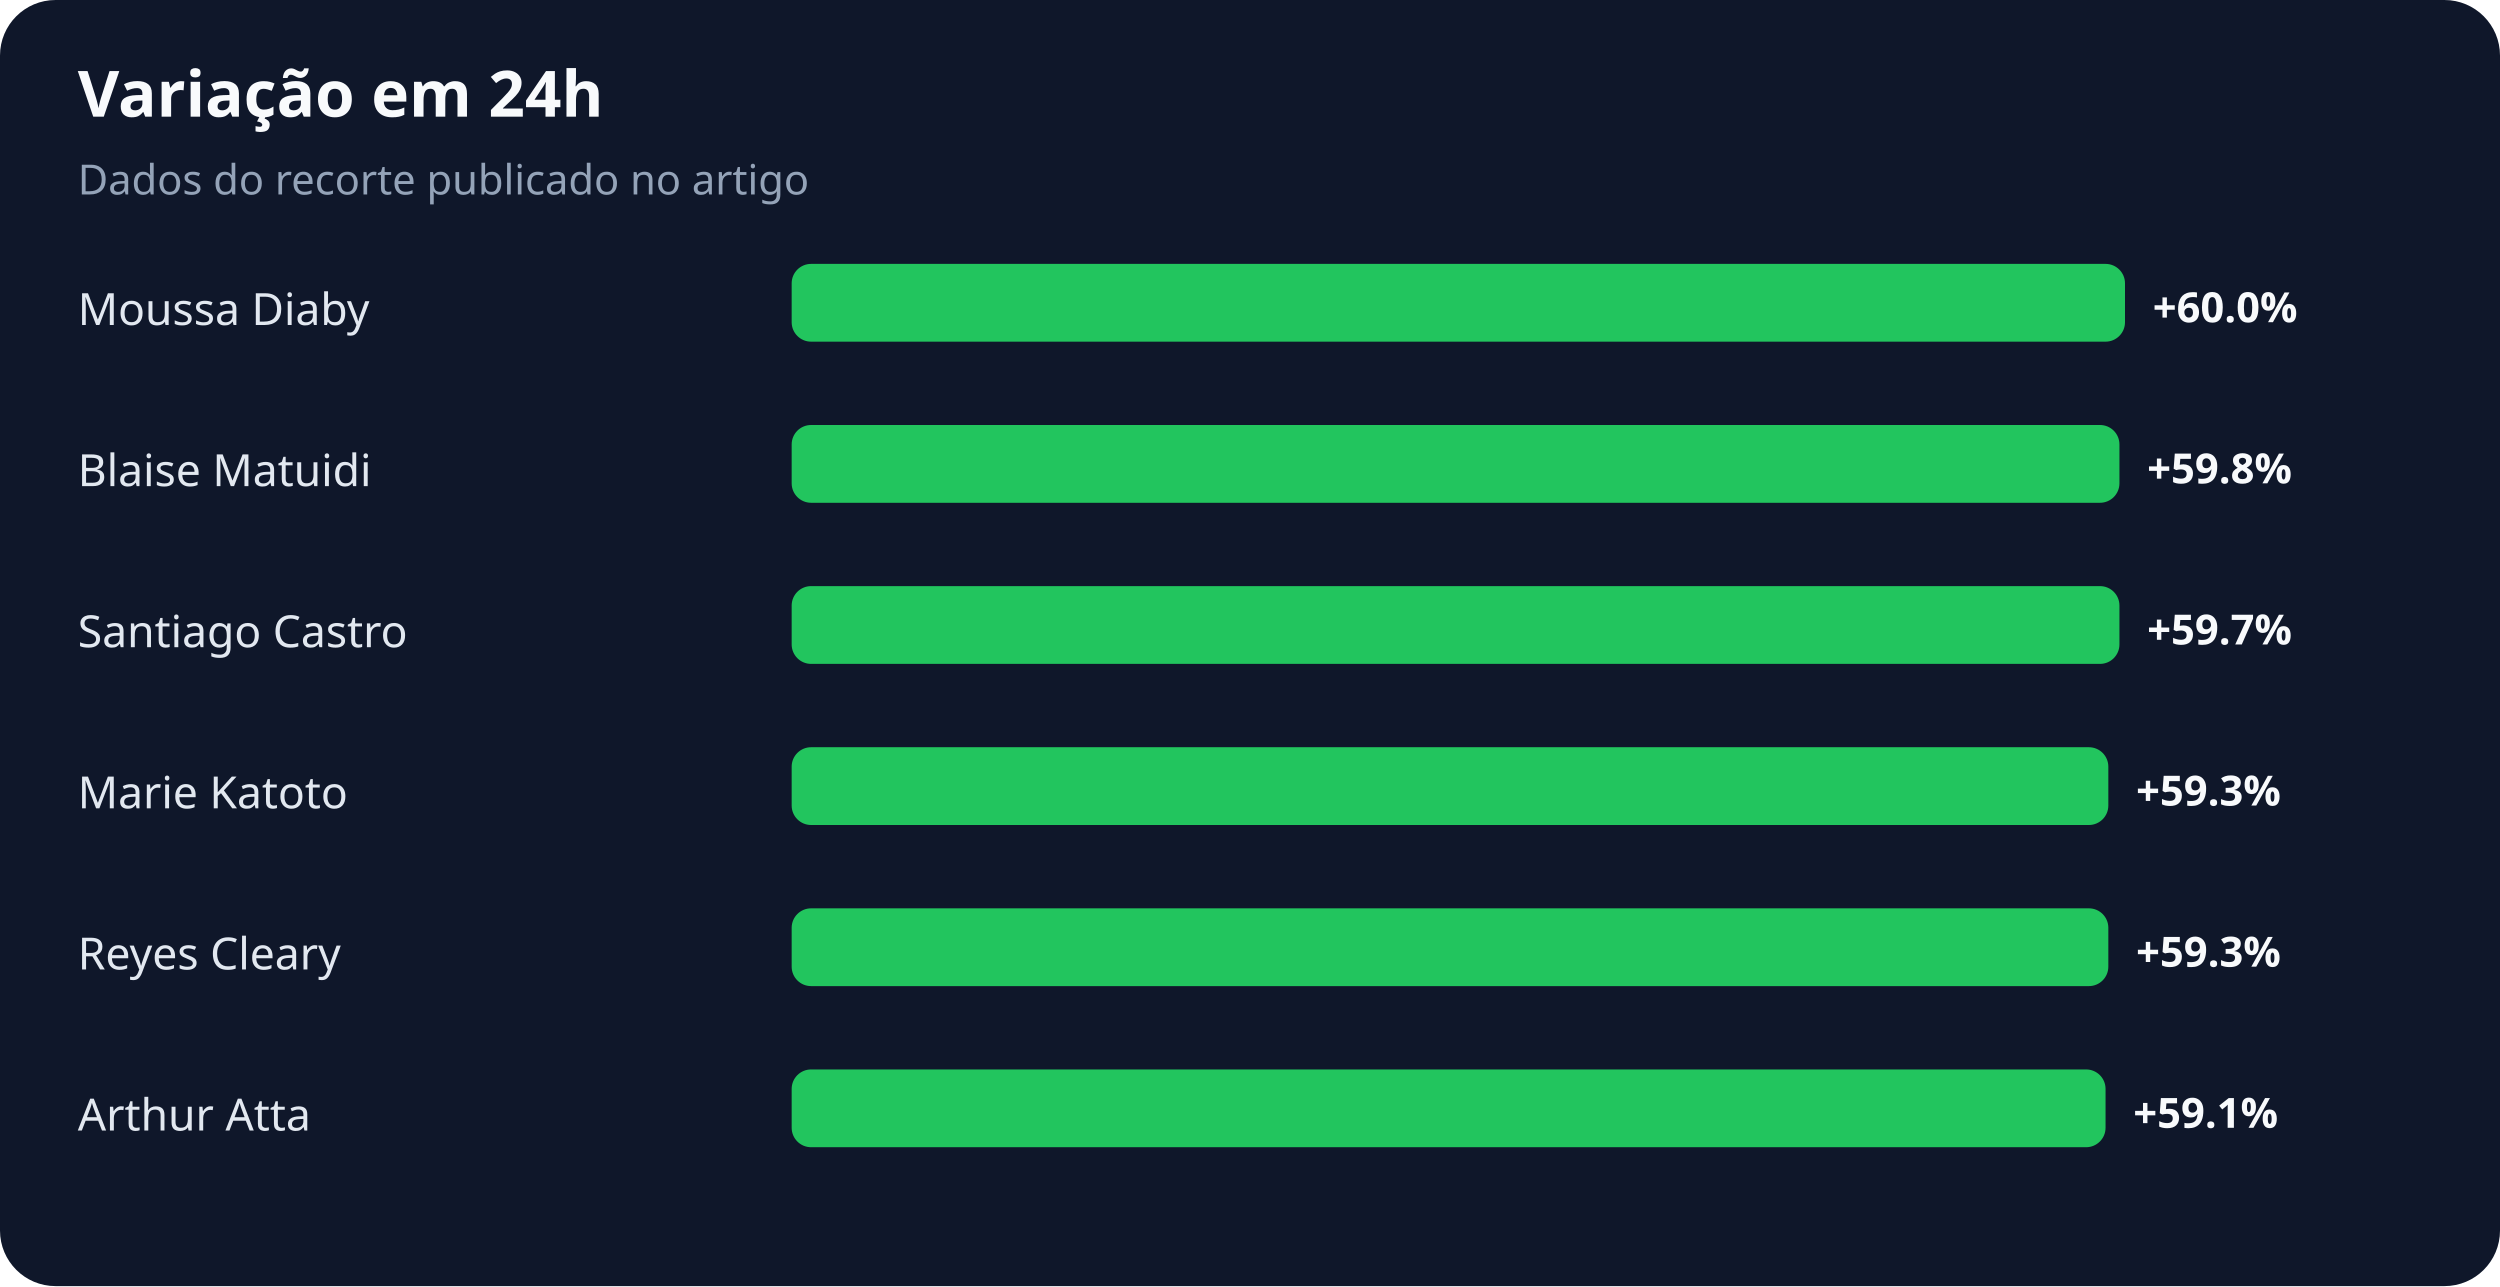
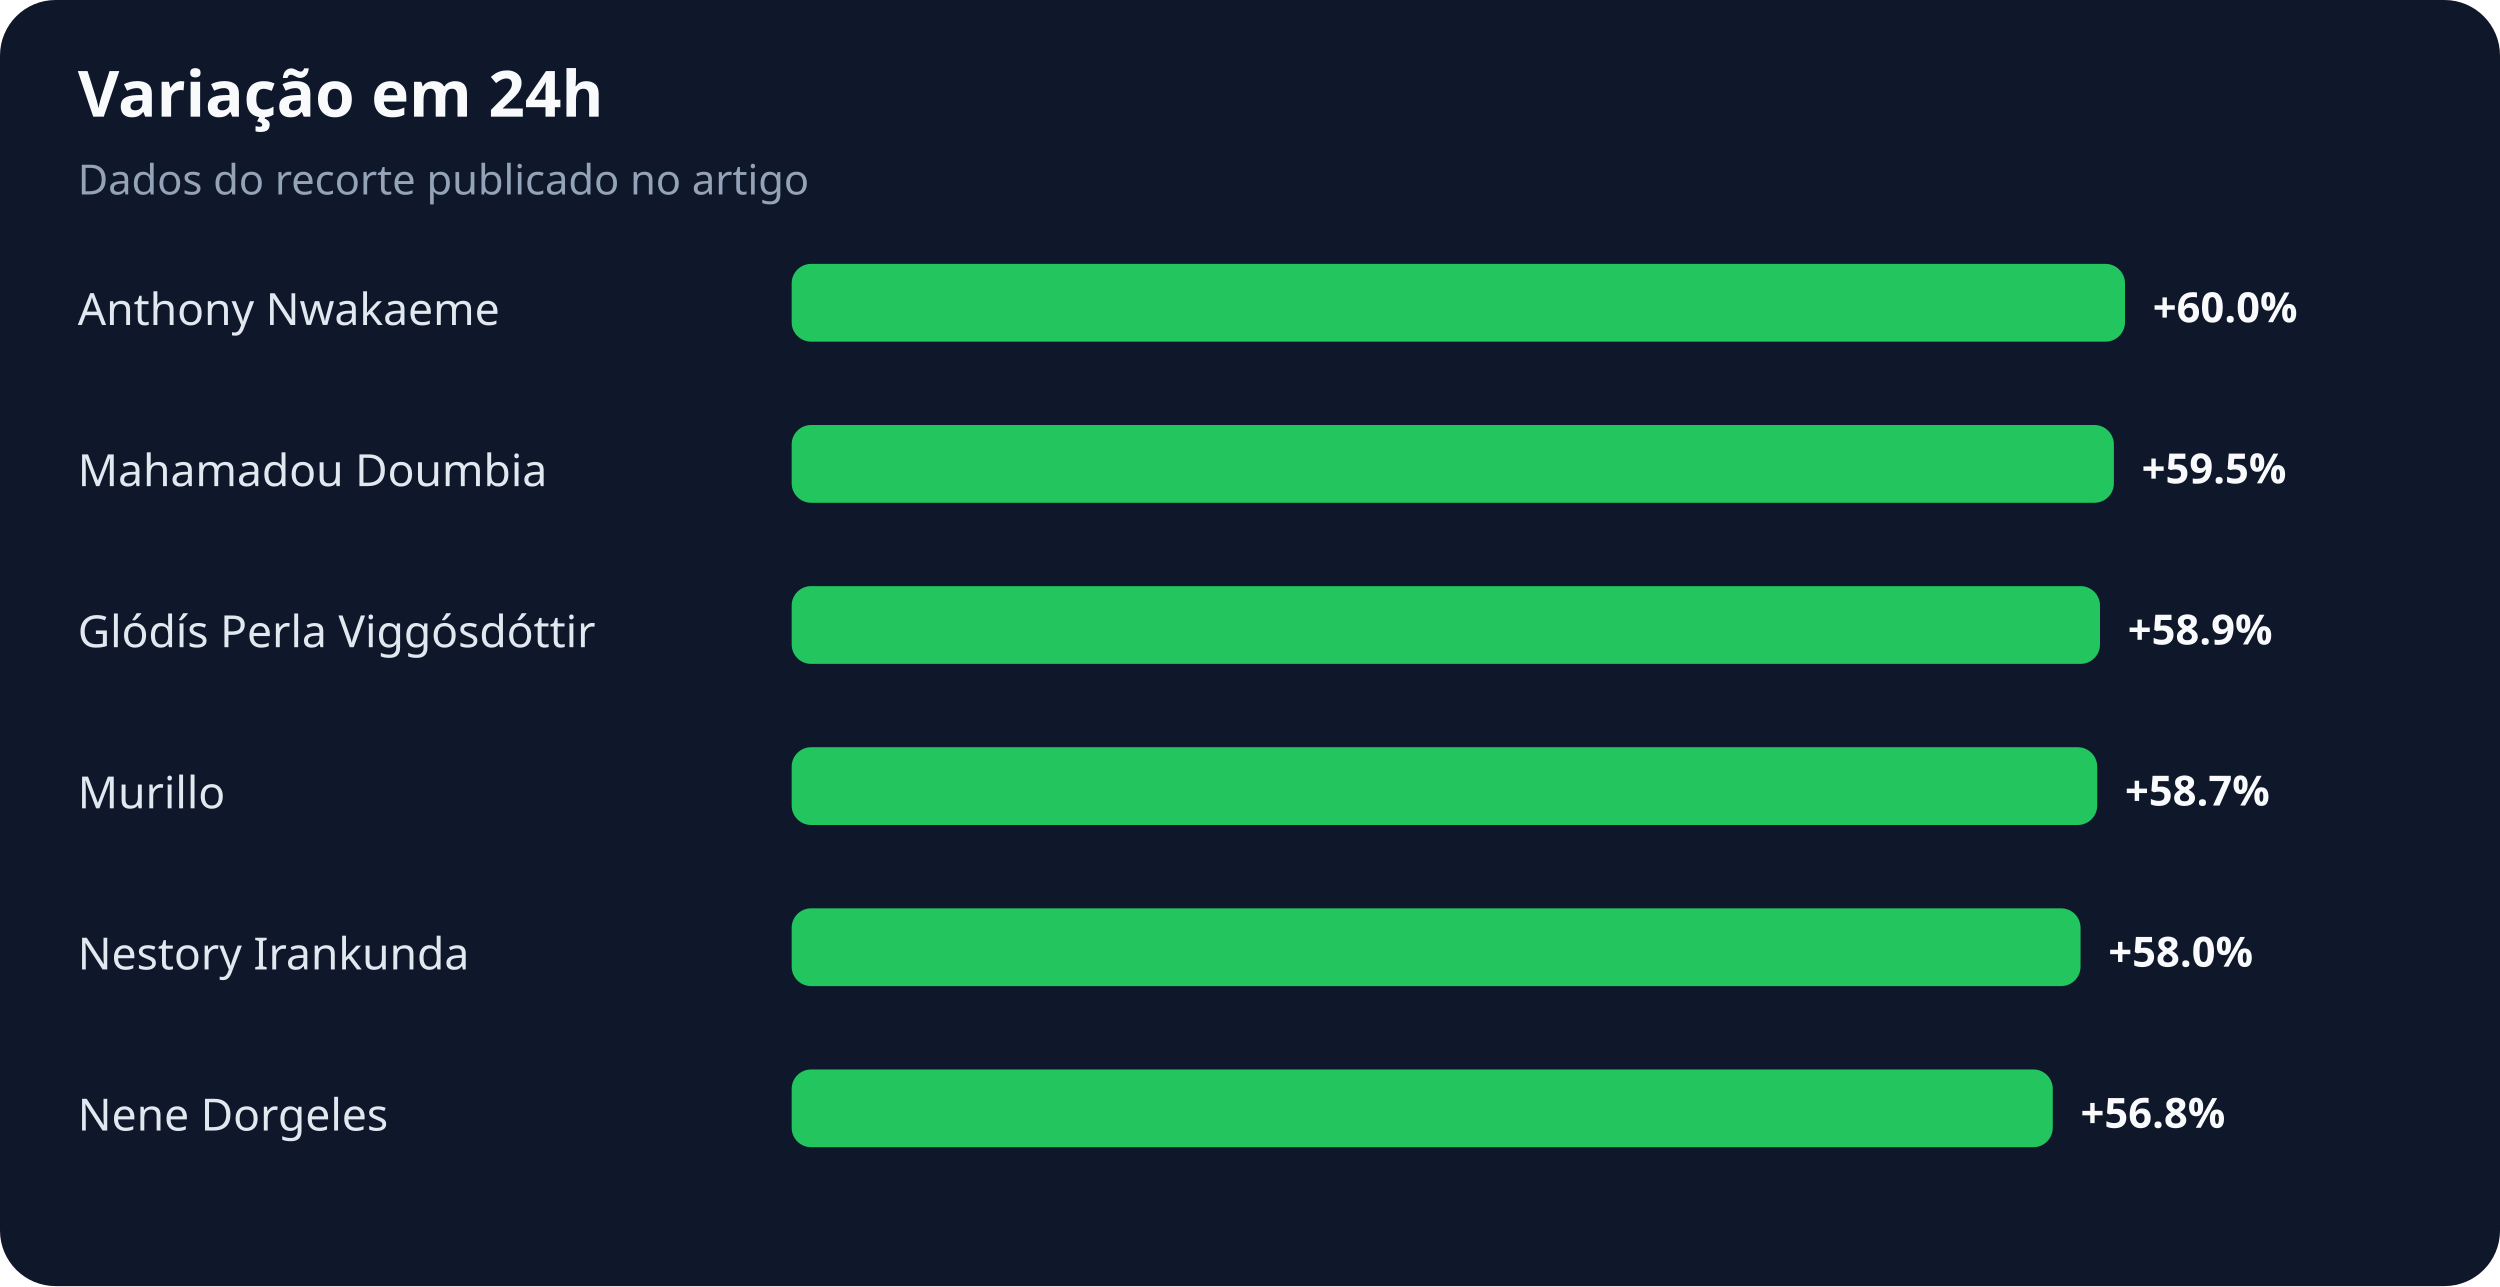
<svg xmlns="http://www.w3.org/2000/svg" width="900" height="463" viewBox="0 0 900 463" role="img" aria-labelledby="title desc">
  <rect width="100%" height="100%" rx="20" fill="#0f172a" />
  <text x="28" y="42" fill="#f8fafc" font-family="system-ui,sans-serif" font-size="23" font-weight="700">Variação em 24h</text>
  <text x="28" y="70" fill="#94a3b8" font-family="system-ui,sans-serif" font-size="15">Dados do recorte publicado no artigo</text>
-   <text x="28" y="117" fill="#e2e8f0" font-family="system-ui,sans-serif" font-size="16">Moussa Diaby</text>
+   <text x="28" y="117" fill="#e2e8f0" font-family="system-ui,sans-serif" font-size="16">Anthony Nwakaeme</text>
  <rect x="285" y="95" width="480" height="28" rx="7" fill="#22c55e" />
  <text x="775" y="116" fill="#f8fafc" font-family="system-ui,sans-serif" font-size="15" font-weight="700">+60.0%</text>
-   <text x="28" y="175" fill="#e2e8f0" font-family="system-ui,sans-serif" font-size="16">Blaise Matuidi</text>
-   <rect x="285" y="153" width="478" height="28" rx="7" fill="#22c55e" />
-   <text x="773" y="174" fill="#f8fafc" font-family="system-ui,sans-serif" font-size="15" font-weight="700">+59.8%</text>
-   <text x="28" y="233" fill="#e2e8f0" font-family="system-ui,sans-serif" font-size="16">Santiago Castro</text>
-   <rect x="285" y="211" width="478" height="28" rx="7" fill="#22c55e" />
-   <text x="773" y="232" fill="#f8fafc" font-family="system-ui,sans-serif" font-size="15" font-weight="700">+59.7%</text>
-   <text x="28" y="291" fill="#e2e8f0" font-family="system-ui,sans-serif" font-size="16">Marie Katoto</text>
-   <rect x="285" y="269" width="474" height="28" rx="7" fill="#22c55e" />
-   <text x="769" y="290" fill="#f8fafc" font-family="system-ui,sans-serif" font-size="15" font-weight="700">+59.3%</text>
-   <text x="28" y="349" fill="#e2e8f0" font-family="system-ui,sans-serif" font-size="16">Reyes Cleary</text>
-   <rect x="285" y="327" width="474" height="28" rx="7" fill="#22c55e" />
-   <text x="769" y="348" fill="#f8fafc" font-family="system-ui,sans-serif" font-size="15" font-weight="700">+59.3%</text>
-   <text x="28" y="407" fill="#e2e8f0" font-family="system-ui,sans-serif" font-size="16">Arthur Atta</text>
-   <rect x="285" y="385" width="473" height="28" rx="7" fill="#22c55e" />
-   <text x="768" y="406" fill="#f8fafc" font-family="system-ui,sans-serif" font-size="15" font-weight="700">+59.1%</text>
+   <text x="28" y="175" fill="#e2e8f0" font-family="system-ui,sans-serif" font-size="16">Mahamadou Doumbia</text>
+   <rect x="285" y="153" width="476" height="28" rx="7" fill="#22c55e" />
+   <text x="771" y="174" fill="#f8fafc" font-family="system-ui,sans-serif" font-size="15" font-weight="700">+59.5%</text>
+   <text x="28" y="233" fill="#e2e8f0" font-family="system-ui,sans-serif" font-size="16">Glódís Perla Viggósdóttir</text>
+   <rect x="285" y="211" width="471" height="28" rx="7" fill="#22c55e" />
+   <text x="766" y="232" fill="#f8fafc" font-family="system-ui,sans-serif" font-size="15" font-weight="700">+58.9%</text>
+   <text x="28" y="291" fill="#e2e8f0" font-family="system-ui,sans-serif" font-size="16">Murillo</text>
+   <rect x="285" y="269" width="470" height="28" rx="7" fill="#22c55e" />
+   <text x="765" y="290" fill="#f8fafc" font-family="system-ui,sans-serif" font-size="15" font-weight="700">+58.7%</text>
+   <text x="28" y="349" fill="#e2e8f0" font-family="system-ui,sans-serif" font-size="16">Nestory Irankunda</text>
+   <rect x="285" y="327" width="464" height="28" rx="7" fill="#22c55e" />
+   <text x="759" y="348" fill="#f8fafc" font-family="system-ui,sans-serif" font-size="15" font-weight="700">+58.0%</text>
+   <text x="28" y="407" fill="#e2e8f0" font-family="system-ui,sans-serif" font-size="16">Nene Dorgeles</text>
+   <rect x="285" y="385" width="454" height="28" rx="7" fill="#22c55e" />
+   <text x="749" y="406" fill="#f8fafc" font-family="system-ui,sans-serif" font-size="15" font-weight="700">+56.8%</text>
</svg>
